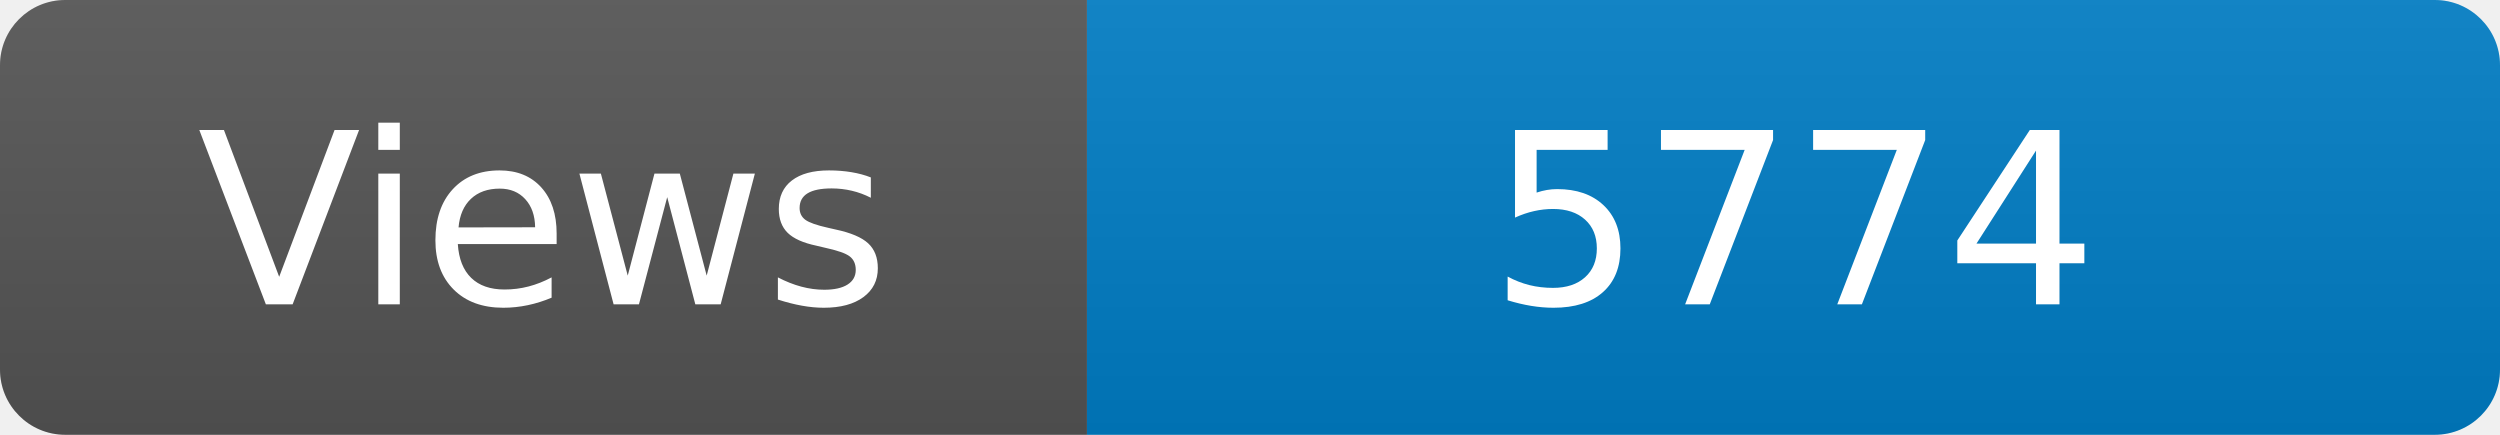
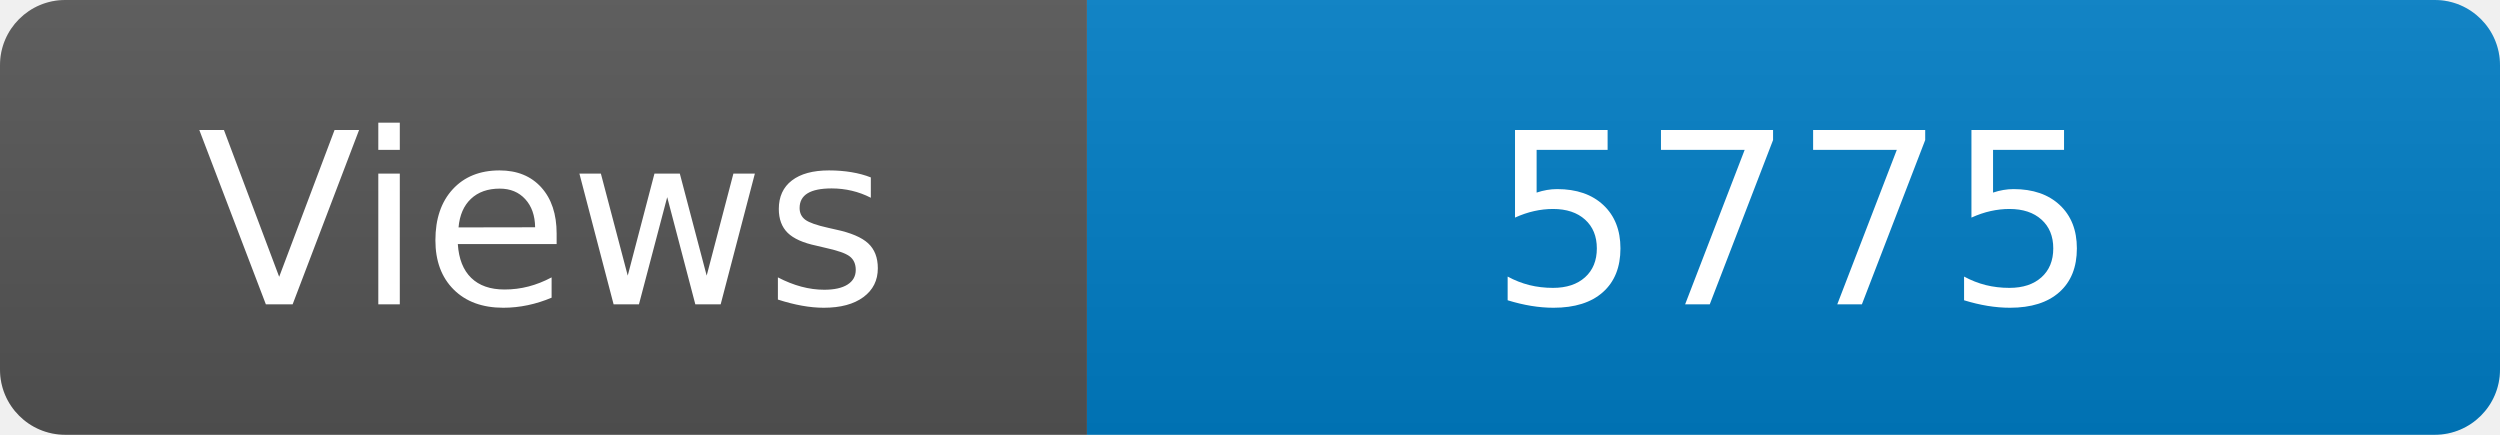
<svg xmlns="http://www.w3.org/2000/svg" width="115" height="20" role="img" aria-label="Maintained?: yes">
  <linearGradient id="s" x2="0" y2="100%">
    <stop offset="0" stop-color="#bbb" stop-opacity=".1" />
    <stop offset="1" stop-opacity=".1" />
  </linearGradient>
  <clipPath id="r">
    <rect width="115" height="20" rx="3" fill="#fff" />
  </clipPath>
  <g clip-path="url(#r)">
    <rect width="50" height="20" fill="#555" />
    <rect x="50" width="160" height="20" fill="#007ec6" />
    <rect width="115" height="20" fill="url(#s)" />
  </g>
  <g fill="#fff" text-anchor="middle" font-family="Verdana,Geneva,DejaVu Sans,sans-serif" font-size="110">
    <text x="250" y="140" transform="scale(.1)" fill="#fff">Views</text>
-     <text x="825" y="140" transform="scale(.1)" fill="#fff">5774</text>
+     <text x="825" y="140" transform="scale(.1)" fill="#fff">5775</text>
  </g>
</svg>
